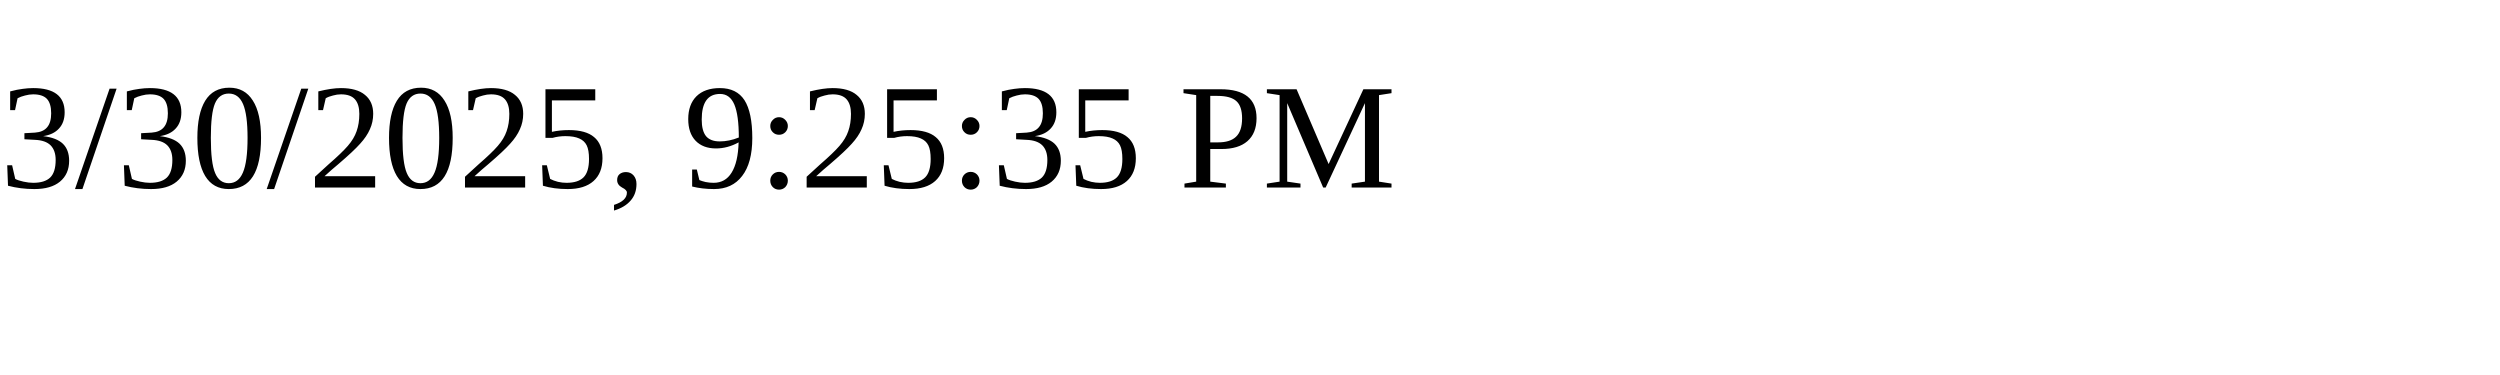
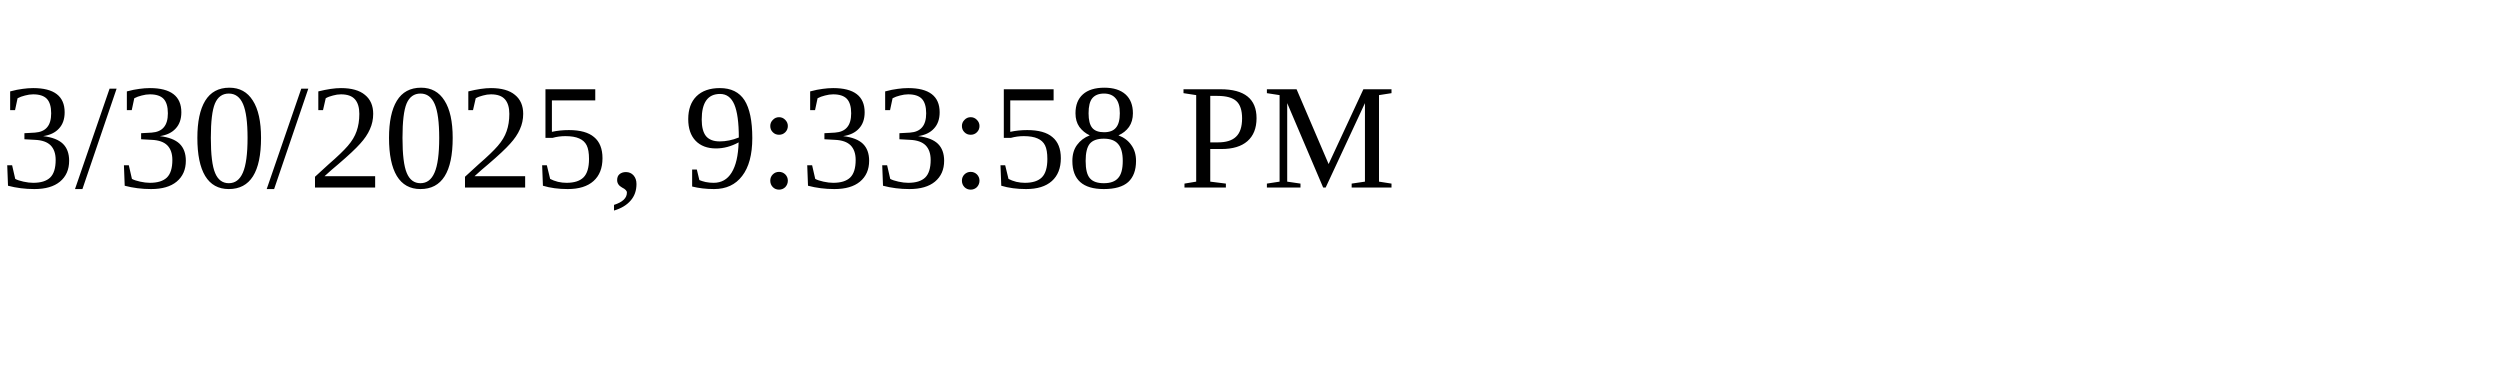
<svg xmlns="http://www.w3.org/2000/svg" height="30" width="200">
-   <text x="0" y="15">3/30/2025, 9:25:35 PM</text>
+   <text x="0" y="15">3/30/2025, 9:33:58 PM</text>
</svg>
